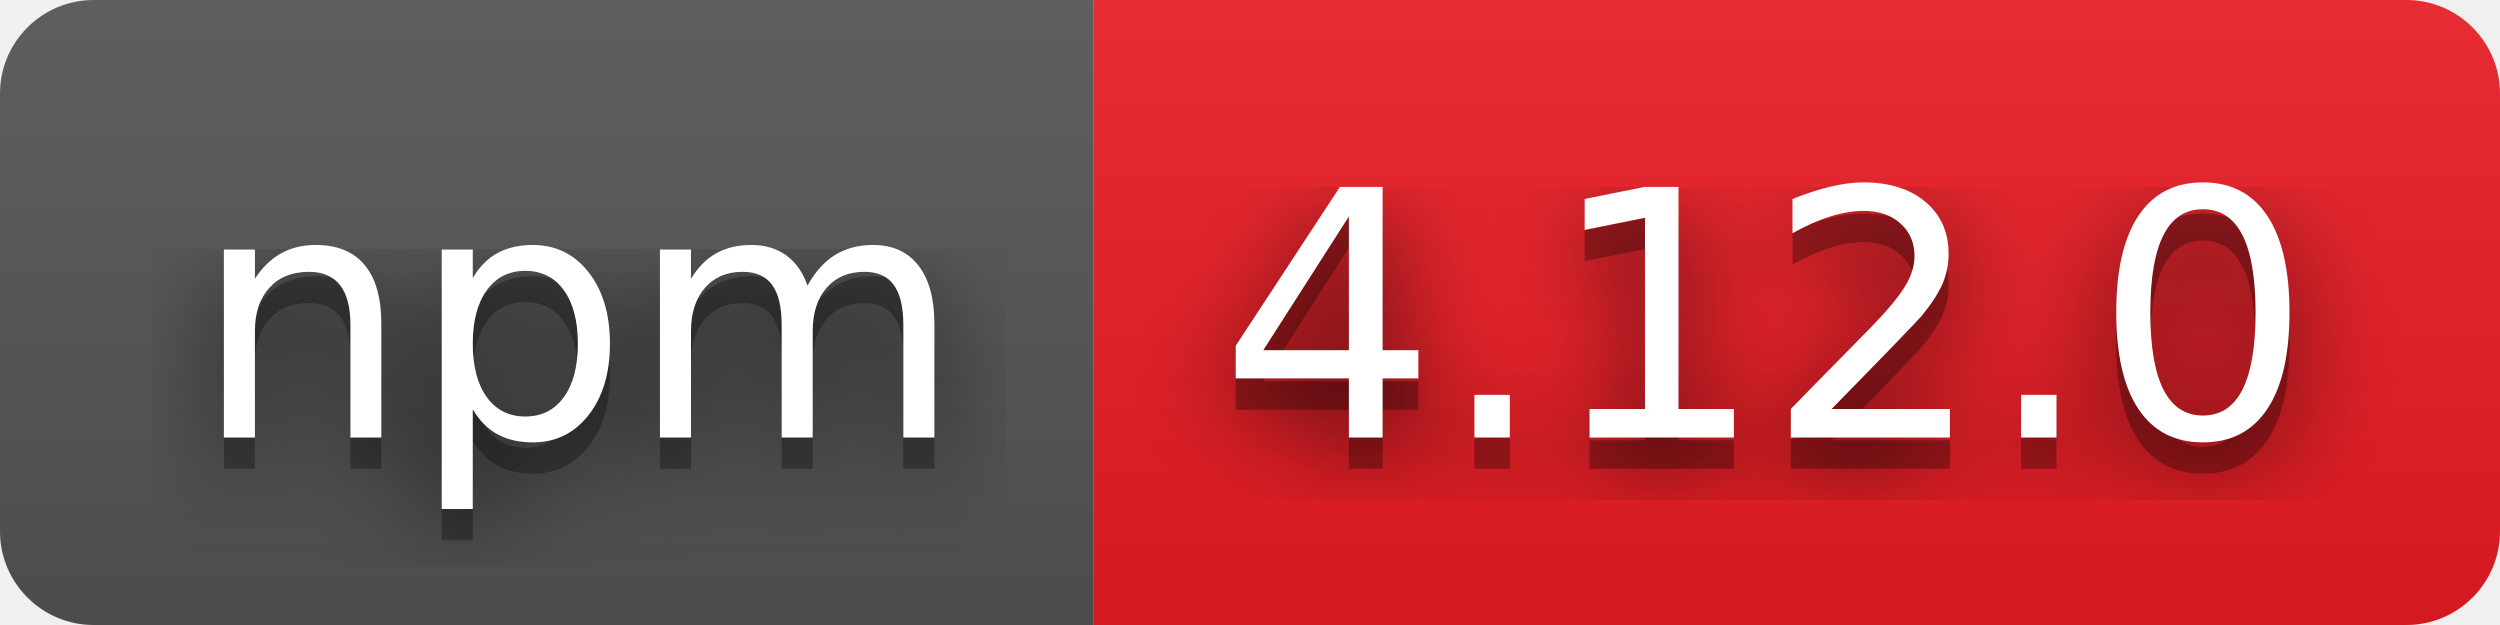
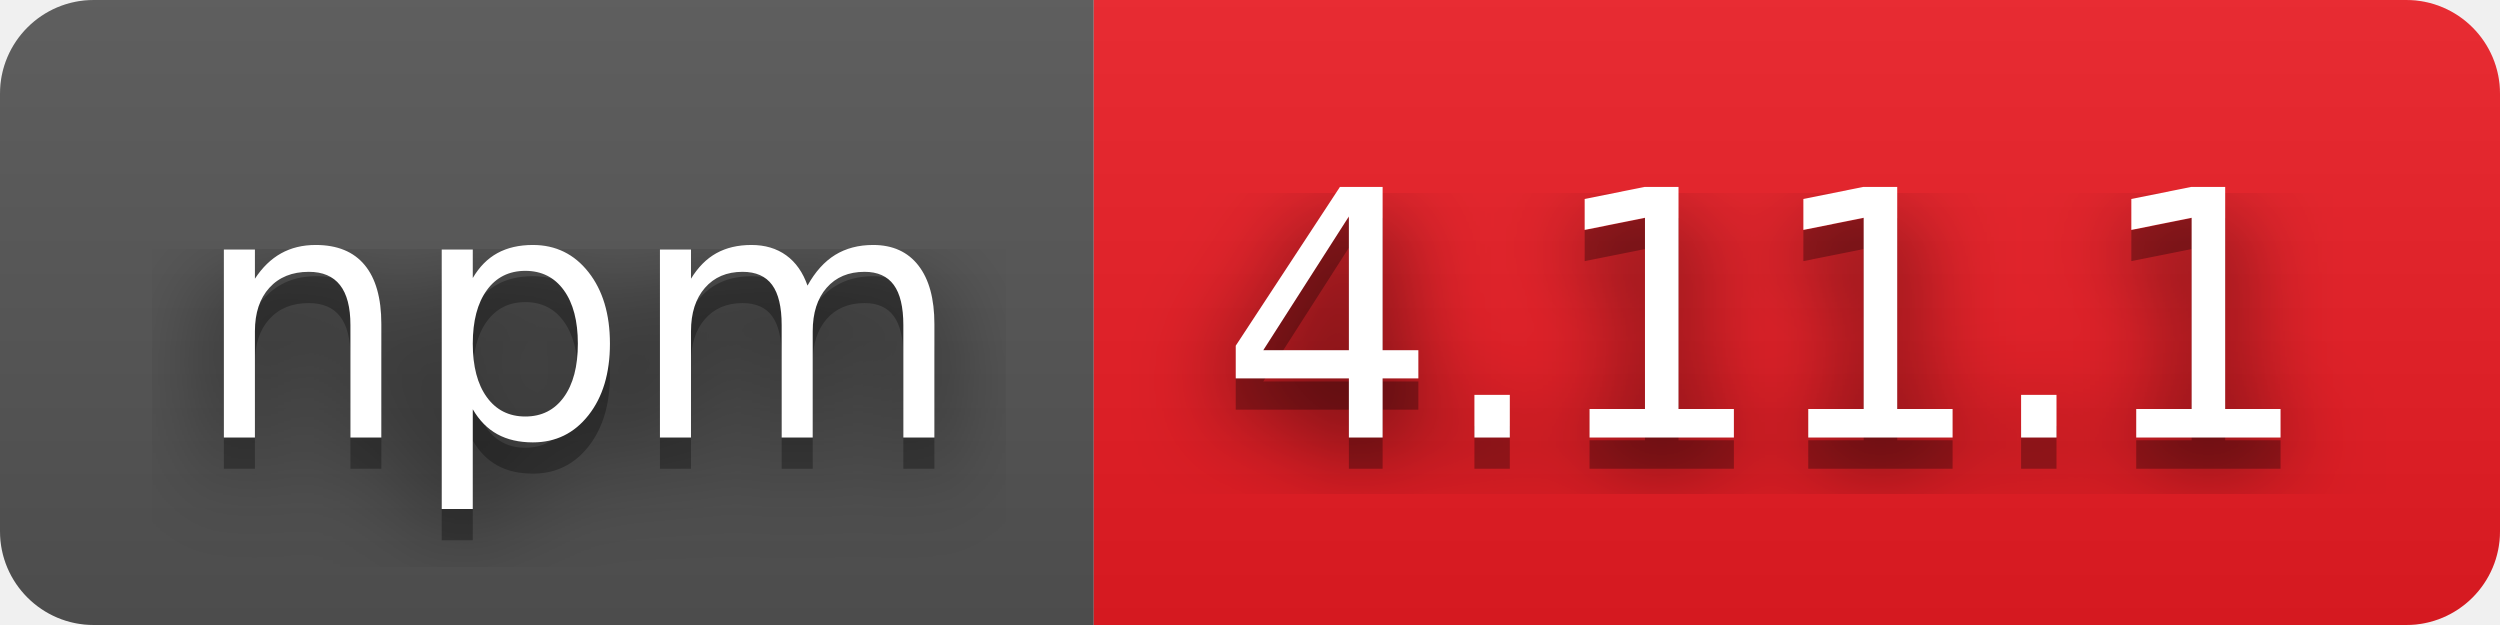
- <svg xmlns="http://www.w3.org/2000/svg" width="80" height="20" role="img" aria-label="npm: 4.12.0">
+ <svg xmlns="http://www.w3.org/2000/svg" width="80" height="20" role="img" aria-label="npm: 4.11.1">
  <filter id="blur">
    <feGaussianBlur stdDeviation="16" />
  </filter>
  <linearGradient id="s" x2="0" y2="100%">
    <stop offset="0" stop-color="#bbb" stop-opacity=".1" />
    <stop offset="1" stop-opacity=".1" />
  </linearGradient>
  <clipPath id="r">
    <rect width="80" height="20" rx="3" />
  </clipPath>
  <g clip-path="url(#r)">
    <rect width="35" height="20" fill="#555" />
    <rect x="35" width="45" height="20" fill="#ed1c24" />
    <rect width="80" height="20" fill="url(#s)" />
  </g>
  <g fill="#fff" text-anchor="middle" font-family="Verdana,Geneva,DejaVu Sans,sans-serif" text-rendering="geometricPrecision" font-size="110">
    <g transform="scale(.1)">
      <g aria-hidden="true" fill="#010101">
        <text x="185" y="150" fill-opacity=".8" filter="url(#blur)" textLength="250">npm</text>
        <text x="185" y="150" fill-opacity=".3" textLength="250">npm</text>
      </g>
      <text x="185" y="140" textLength="250">npm</text>
    </g>
    <g transform="scale(.1)">
      <g aria-hidden="true" fill="#010101">
-         <text x="565" y="150" fill-opacity=".8" filter="url(#blur)" textLength="350">4.12.0</text>
-         <text x="565" y="150" fill-opacity=".3" textLength="350">4.12.0</text>
+         <text x="565" y="150" fill-opacity=".8" filter="url(#blur)" textLength="350">4.11.1</text>
+         <text x="565" y="150" fill-opacity=".3" textLength="350">4.11.1</text>
      </g>
-       <text x="565" y="140" textLength="350">4.12.0</text>
+       <text x="565" y="140" textLength="350">4.11.1</text>
    </g>
  </g>
</svg>
